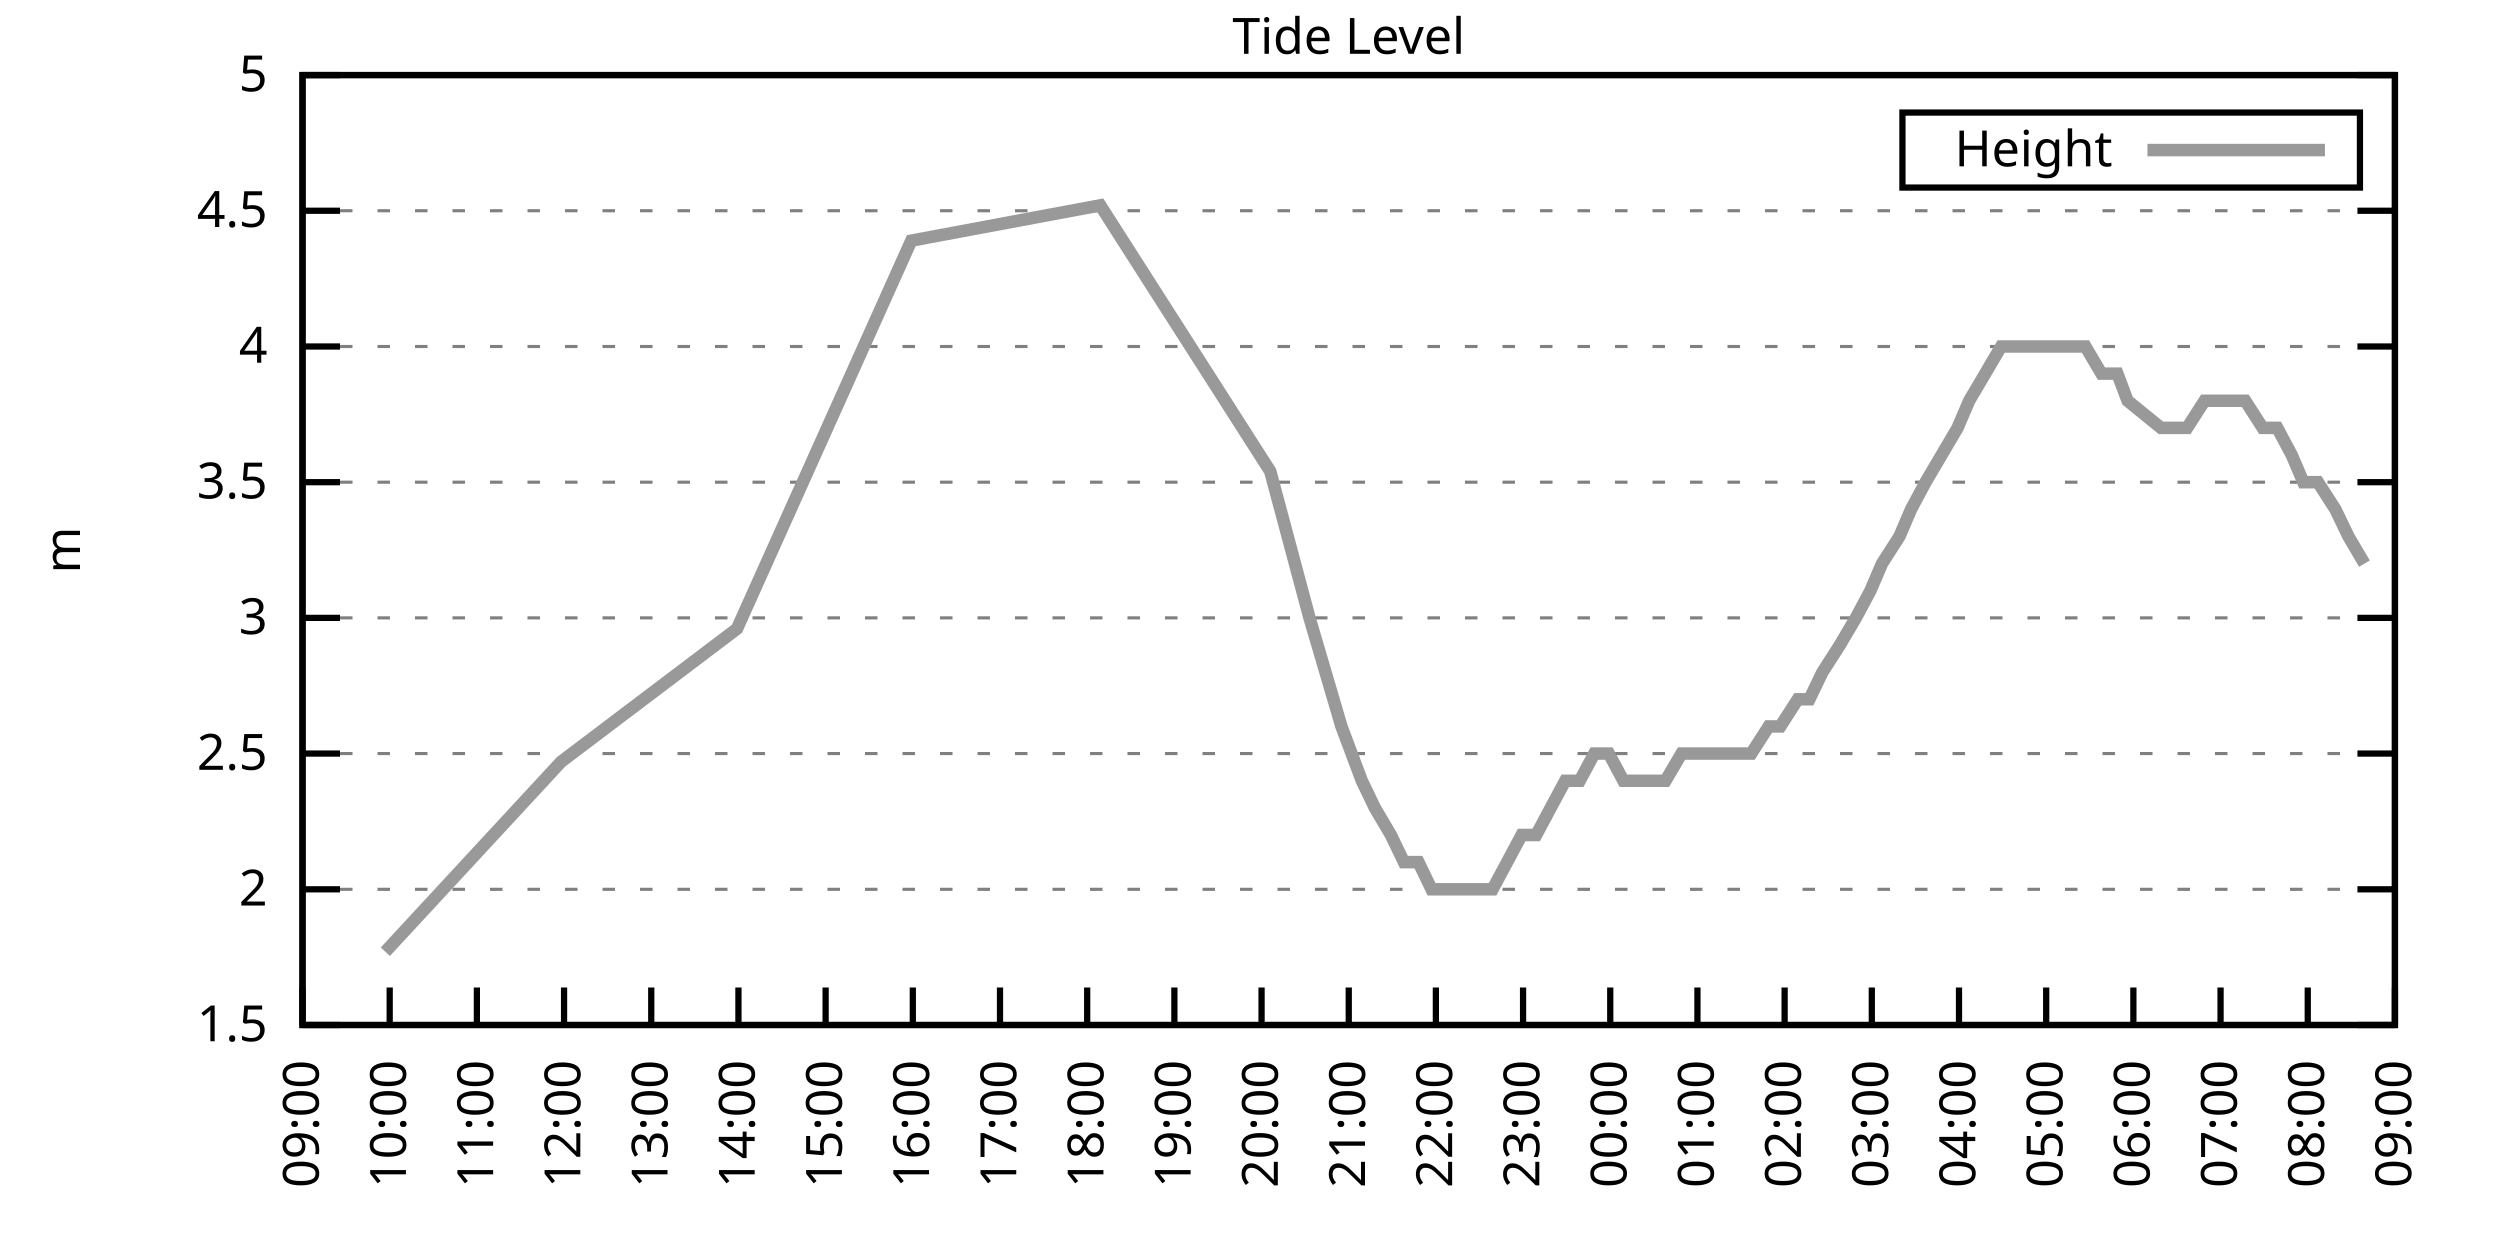
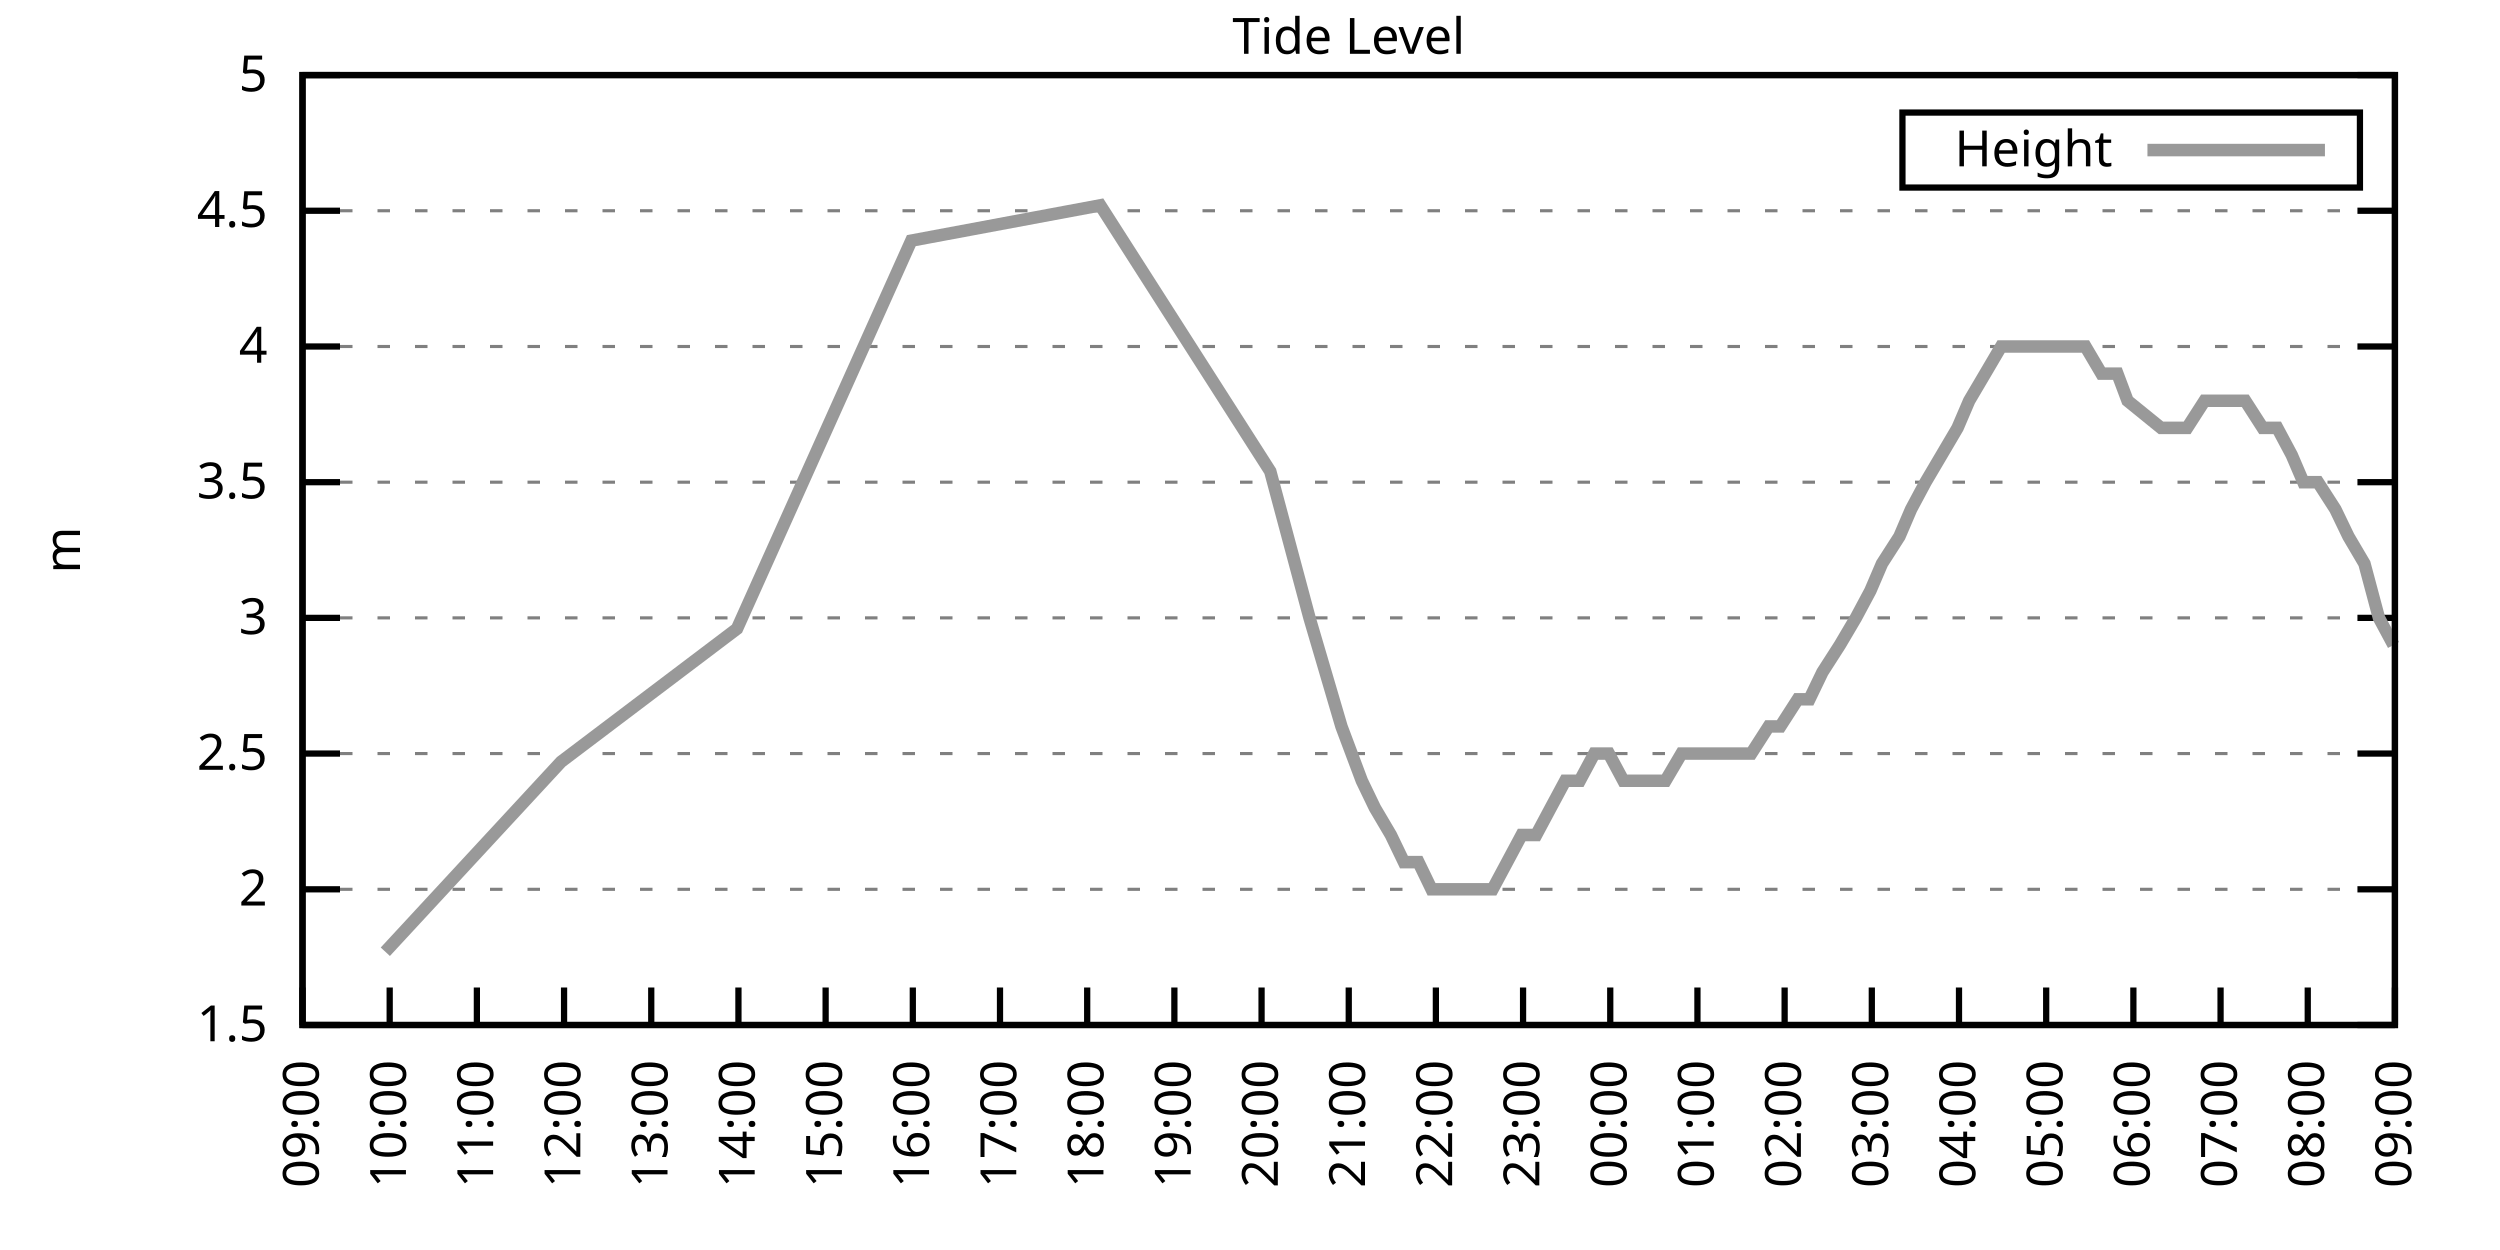
<svg xmlns="http://www.w3.org/2000/svg" xmlns:xlink="http://www.w3.org/1999/xlink" width="400" height="200" viewBox="0 0 400 200">
  <g id="gnuplot_canvas">
    <rect x="0" y="0" width="400" height="200" fill="none" />
    <defs>
      <circle id="gpDot" r="0.5" stroke-width="0.5" stroke="currentColor" />
      <path id="gpPt0" stroke-width="0.333" stroke="currentColor" d="M-1,0 h2 M0,-1 v2" />
      <path id="gpPt1" stroke-width="0.333" stroke="currentColor" d="M-1,-1 L1,1 M1,-1 L-1,1" />
      <path id="gpPt2" stroke-width="0.333" stroke="currentColor" d="M-1,0 L1,0 M0,-1 L0,1 M-1,-1 L1,1 M-1,1 L1,-1" />
      <rect id="gpPt3" stroke-width="0.333" stroke="currentColor" x="-1" y="-1" width="2" height="2" />
      <rect id="gpPt4" stroke-width="0.333" stroke="currentColor" fill="currentColor" x="-1" y="-1" width="2" height="2" />
      <circle id="gpPt5" stroke-width="0.333" stroke="currentColor" cx="0" cy="0" r="1" />
      <use xlink:href="#gpPt5" id="gpPt6" fill="currentColor" stroke="none" />
      <path id="gpPt7" stroke-width="0.333" stroke="currentColor" d="M0,-1.33 L-1.33,0.67 L1.33,0.67 z" />
      <use xlink:href="#gpPt7" id="gpPt8" fill="currentColor" stroke="none" />
      <use xlink:href="#gpPt7" id="gpPt9" stroke="currentColor" transform="rotate(180)" />
      <use xlink:href="#gpPt9" id="gpPt10" fill="currentColor" stroke="none" />
      <use xlink:href="#gpPt3" id="gpPt11" stroke="currentColor" transform="rotate(45)" />
      <use xlink:href="#gpPt11" id="gpPt12" fill="currentColor" stroke="none" />
      <path id="gpPt13" stroke-width="0.333" stroke="currentColor" d="M0,1.330 L1.265,0.411 L0.782,-1.067 L-0.782,-1.076 L-1.265,0.411 z" />
      <use xlink:href="#gpPt13" id="gpPt14" fill="currentColor" stroke="none" />
      <filter id="textbox" filterUnits="objectBoundingBox" x="0" y="0" height="1" width="1">
        <feFlood flood-color="white" flood-opacity="1" result="bgnd" />
        <feComposite in="SourceGraphic" in2="bgnd" operator="atop" />
      </filter>
      <filter id="greybox" filterUnits="objectBoundingBox" x="0" y="0" height="1" width="1">
        <feFlood flood-color="lightgrey" flood-opacity="1" result="grey" />
        <feComposite in="SourceGraphic" in2="grey" operator="atop" />
      </filter>
    </defs>
    <g fill="none" color="white" stroke="currentColor" stroke-width="1.00" stroke-linecap="butt" stroke-linejoin="miter">
</g>
    <g fill="none" color="black" stroke="currentColor" stroke-width="1.00" stroke-linecap="butt" stroke-linejoin="miter">
      <g stroke="none" shape-rendering="crispEdges">
        <polygon fill="rgb(255, 255, 255)" points="48.40,164.00 383.18,164.00 383.18,12.02 48.40,12.02 " />
      </g>
    </g>
    <g fill="none" color="black" stroke="currentColor" stroke-width="1.00" stroke-linecap="butt" stroke-linejoin="miter">
</g>
    <g fill="none" color="black" stroke="black" stroke-width="0.50" stroke-linecap="butt" stroke-linejoin="miter">
</g>
    <g fill="none" color="gray" stroke="currentColor" stroke-width="0.50" stroke-linecap="butt" stroke-linejoin="miter">
      <path stroke="gray" stroke-dasharray="2,4" class="gridline" d="M48.40,164.00 L383.19,164.00  " />
    </g>
    <g fill="none" color="gray" stroke="gray" stroke-width="1.00" stroke-linecap="butt" stroke-linejoin="miter">
</g>
    <g fill="none" color="black" stroke="currentColor" stroke-width="1.00" stroke-linecap="butt" stroke-linejoin="miter">
      <path stroke="black" d="M48.40,164.00 L54.40,164.00 M383.19,164.00 L377.19,164.00  " />
      <g transform="translate(42.80,166.60)" stroke="none" fill="black" font-family="Sans" font-size="8.00" text-anchor="end">
        <text>
          <tspan font-family="Sans"> 1.5</tspan>
        </text>
      </g>
    </g>
    <g fill="none" color="black" stroke="currentColor" stroke-width="1.00" stroke-linecap="butt" stroke-linejoin="miter">
</g>
    <g fill="none" color="black" stroke="black" stroke-width="0.50" stroke-linecap="butt" stroke-linejoin="miter">
</g>
    <g fill="none" color="gray" stroke="currentColor" stroke-width="0.50" stroke-linecap="butt" stroke-linejoin="miter">
      <path stroke="gray" stroke-dasharray="2,4" class="gridline" d="M48.40,142.29 L383.19,142.29  " />
    </g>
    <g fill="none" color="gray" stroke="gray" stroke-width="1.00" stroke-linecap="butt" stroke-linejoin="miter">
</g>
    <g fill="none" color="black" stroke="currentColor" stroke-width="1.00" stroke-linecap="butt" stroke-linejoin="miter">
      <path stroke="black" d="M48.40,142.29 L54.40,142.29 M383.19,142.29 L377.19,142.29  " />
      <g transform="translate(42.80,144.89)" stroke="none" fill="black" font-family="Sans" font-size="8.00" text-anchor="end">
        <text>
          <tspan font-family="Sans"> 2</tspan>
        </text>
      </g>
    </g>
    <g fill="none" color="black" stroke="currentColor" stroke-width="1.00" stroke-linecap="butt" stroke-linejoin="miter">
</g>
    <g fill="none" color="black" stroke="black" stroke-width="0.50" stroke-linecap="butt" stroke-linejoin="miter">
</g>
    <g fill="none" color="gray" stroke="currentColor" stroke-width="0.50" stroke-linecap="butt" stroke-linejoin="miter">
      <path stroke="gray" stroke-dasharray="2,4" class="gridline" d="M48.40,120.57 L383.19,120.57  " />
    </g>
    <g fill="none" color="gray" stroke="gray" stroke-width="1.00" stroke-linecap="butt" stroke-linejoin="miter">
</g>
    <g fill="none" color="black" stroke="currentColor" stroke-width="1.00" stroke-linecap="butt" stroke-linejoin="miter">
      <path stroke="black" d="M48.40,120.57 L54.40,120.57 M383.19,120.57 L377.19,120.57  " />
      <g transform="translate(42.80,123.17)" stroke="none" fill="black" font-family="Sans" font-size="8.00" text-anchor="end">
        <text>
          <tspan font-family="Sans"> 2.5</tspan>
        </text>
      </g>
    </g>
    <g fill="none" color="black" stroke="currentColor" stroke-width="1.00" stroke-linecap="butt" stroke-linejoin="miter">
</g>
    <g fill="none" color="black" stroke="black" stroke-width="0.50" stroke-linecap="butt" stroke-linejoin="miter">
</g>
    <g fill="none" color="gray" stroke="currentColor" stroke-width="0.50" stroke-linecap="butt" stroke-linejoin="miter">
      <path stroke="gray" stroke-dasharray="2,4" class="gridline" d="M48.40,98.86 L383.19,98.86  " />
    </g>
    <g fill="none" color="gray" stroke="gray" stroke-width="1.00" stroke-linecap="butt" stroke-linejoin="miter">
</g>
    <g fill="none" color="black" stroke="currentColor" stroke-width="1.00" stroke-linecap="butt" stroke-linejoin="miter">
      <path stroke="black" d="M48.40,98.86 L54.40,98.86 M383.19,98.86 L377.19,98.86  " />
      <g transform="translate(42.80,101.46)" stroke="none" fill="black" font-family="Sans" font-size="8.00" text-anchor="end">
        <text>
          <tspan font-family="Sans"> 3</tspan>
        </text>
      </g>
    </g>
    <g fill="none" color="black" stroke="currentColor" stroke-width="1.00" stroke-linecap="butt" stroke-linejoin="miter">
</g>
    <g fill="none" color="black" stroke="black" stroke-width="0.50" stroke-linecap="butt" stroke-linejoin="miter">
</g>
    <g fill="none" color="gray" stroke="currentColor" stroke-width="0.50" stroke-linecap="butt" stroke-linejoin="miter">
      <path stroke="gray" stroke-dasharray="2,4" class="gridline" d="M48.40,77.15 L383.19,77.15  " />
    </g>
    <g fill="none" color="gray" stroke="gray" stroke-width="1.00" stroke-linecap="butt" stroke-linejoin="miter">
</g>
    <g fill="none" color="black" stroke="currentColor" stroke-width="1.00" stroke-linecap="butt" stroke-linejoin="miter">
      <path stroke="black" d="M48.40,77.15 L54.40,77.15 M383.19,77.15 L377.19,77.15  " />
      <g transform="translate(42.80,79.75)" stroke="none" fill="black" font-family="Sans" font-size="8.00" text-anchor="end">
        <text>
          <tspan font-family="Sans"> 3.5</tspan>
        </text>
      </g>
    </g>
    <g fill="none" color="black" stroke="currentColor" stroke-width="1.00" stroke-linecap="butt" stroke-linejoin="miter">
</g>
    <g fill="none" color="black" stroke="black" stroke-width="0.50" stroke-linecap="butt" stroke-linejoin="miter">
</g>
    <g fill="none" color="gray" stroke="currentColor" stroke-width="0.50" stroke-linecap="butt" stroke-linejoin="miter">
      <path stroke="gray" stroke-dasharray="2,4" class="gridline" d="M48.40,55.44 L383.19,55.44  " />
    </g>
    <g fill="none" color="gray" stroke="gray" stroke-width="1.00" stroke-linecap="butt" stroke-linejoin="miter">
</g>
    <g fill="none" color="black" stroke="currentColor" stroke-width="1.00" stroke-linecap="butt" stroke-linejoin="miter">
      <path stroke="black" d="M48.40,55.44 L54.40,55.44 M383.19,55.44 L377.19,55.44  " />
      <g transform="translate(42.80,58.04)" stroke="none" fill="black" font-family="Sans" font-size="8.00" text-anchor="end">
        <text>
          <tspan font-family="Sans"> 4</tspan>
        </text>
      </g>
    </g>
    <g fill="none" color="black" stroke="currentColor" stroke-width="1.00" stroke-linecap="butt" stroke-linejoin="miter">
</g>
    <g fill="none" color="black" stroke="black" stroke-width="0.50" stroke-linecap="butt" stroke-linejoin="miter">
</g>
    <g fill="none" color="gray" stroke="currentColor" stroke-width="0.50" stroke-linecap="butt" stroke-linejoin="miter">
      <path stroke="gray" stroke-dasharray="2,4" class="gridline" d="M48.40,33.72 L383.19,33.72  " />
    </g>
    <g fill="none" color="gray" stroke="gray" stroke-width="1.00" stroke-linecap="butt" stroke-linejoin="miter">
</g>
    <g fill="none" color="black" stroke="currentColor" stroke-width="1.00" stroke-linecap="butt" stroke-linejoin="miter">
      <path stroke="black" d="M48.40,33.72 L54.40,33.72 M383.19,33.72 L377.19,33.72  " />
      <g transform="translate(42.80,36.32)" stroke="none" fill="black" font-family="Sans" font-size="8.00" text-anchor="end">
        <text>
          <tspan font-family="Sans"> 4.5</tspan>
        </text>
      </g>
    </g>
    <g fill="none" color="black" stroke="currentColor" stroke-width="1.00" stroke-linecap="butt" stroke-linejoin="miter">
</g>
    <g fill="none" color="black" stroke="black" stroke-width="0.50" stroke-linecap="butt" stroke-linejoin="miter">
</g>
    <g fill="none" color="gray" stroke="currentColor" stroke-width="0.50" stroke-linecap="butt" stroke-linejoin="miter">
      <path stroke="gray" stroke-dasharray="2,4" class="gridline" d="M48.40,12.01 L383.19,12.01  " />
    </g>
    <g fill="none" color="gray" stroke="gray" stroke-width="1.00" stroke-linecap="butt" stroke-linejoin="miter">
</g>
    <g fill="none" color="black" stroke="currentColor" stroke-width="1.00" stroke-linecap="butt" stroke-linejoin="miter">
      <path stroke="black" d="M48.40,12.01 L54.40,12.01 M383.19,12.01 L377.19,12.01  " />
      <g transform="translate(42.80,14.61)" stroke="none" fill="black" font-family="Sans" font-size="8.00" text-anchor="end">
        <text>
          <tspan font-family="Sans"> 5</tspan>
        </text>
      </g>
    </g>
    <g fill="none" color="black" stroke="currentColor" stroke-width="1.00" stroke-linecap="butt" stroke-linejoin="miter">
      <path stroke="black" d="M48.40,164.00 L48.40,158.00  " />
      <g transform="translate(51.00,169.60) rotate(270.00)" stroke="none" fill="black" font-family="Sans" font-size="8.00" text-anchor="end">
        <text>
          <tspan font-family="Sans">09:00</tspan>
        </text>
      </g>
    </g>
    <g fill="none" color="black" stroke="currentColor" stroke-width="1.00" stroke-linecap="butt" stroke-linejoin="miter">
      <path stroke="black" d="M62.35,164.00 L62.35,158.00  " />
      <g transform="translate(64.95,169.60) rotate(270.00)" stroke="none" fill="black" font-family="Sans" font-size="8.00" text-anchor="end">
        <text>
          <tspan font-family="Sans">10:00</tspan>
        </text>
      </g>
    </g>
    <g fill="none" color="black" stroke="currentColor" stroke-width="1.00" stroke-linecap="butt" stroke-linejoin="miter">
      <path stroke="black" d="M76.30,164.00 L76.30,158.00  " />
      <g transform="translate(78.90,169.60) rotate(270.00)" stroke="none" fill="black" font-family="Sans" font-size="8.00" text-anchor="end">
        <text>
          <tspan font-family="Sans">11:00</tspan>
        </text>
      </g>
    </g>
    <g fill="none" color="black" stroke="currentColor" stroke-width="1.00" stroke-linecap="butt" stroke-linejoin="miter">
      <path stroke="black" d="M90.25,164.00 L90.25,158.00  " />
      <g transform="translate(92.85,169.60) rotate(270.00)" stroke="none" fill="black" font-family="Sans" font-size="8.00" text-anchor="end">
        <text>
          <tspan font-family="Sans">12:00</tspan>
        </text>
      </g>
    </g>
    <g fill="none" color="black" stroke="currentColor" stroke-width="1.00" stroke-linecap="butt" stroke-linejoin="miter">
      <path stroke="black" d="M104.20,164.00 L104.20,158.00  " />
      <g transform="translate(106.80,169.60) rotate(270.00)" stroke="none" fill="black" font-family="Sans" font-size="8.00" text-anchor="end">
        <text>
          <tspan font-family="Sans">13:00</tspan>
        </text>
      </g>
    </g>
    <g fill="none" color="black" stroke="currentColor" stroke-width="1.00" stroke-linecap="butt" stroke-linejoin="miter">
      <path stroke="black" d="M118.15,164.00 L118.15,158.00  " />
      <g transform="translate(120.75,169.60) rotate(270.00)" stroke="none" fill="black" font-family="Sans" font-size="8.00" text-anchor="end">
        <text>
          <tspan font-family="Sans">14:00</tspan>
        </text>
      </g>
    </g>
    <g fill="none" color="black" stroke="currentColor" stroke-width="1.00" stroke-linecap="butt" stroke-linejoin="miter">
      <path stroke="black" d="M132.10,164.00 L132.10,158.00  " />
      <g transform="translate(134.70,169.60) rotate(270.00)" stroke="none" fill="black" font-family="Sans" font-size="8.00" text-anchor="end">
        <text>
          <tspan font-family="Sans">15:00</tspan>
        </text>
      </g>
    </g>
    <g fill="none" color="black" stroke="currentColor" stroke-width="1.00" stroke-linecap="butt" stroke-linejoin="miter">
      <path stroke="black" d="M146.05,164.00 L146.05,158.00  " />
      <g transform="translate(148.65,169.60) rotate(270.00)" stroke="none" fill="black" font-family="Sans" font-size="8.00" text-anchor="end">
        <text>
          <tspan font-family="Sans">16:00</tspan>
        </text>
      </g>
    </g>
    <g fill="none" color="black" stroke="currentColor" stroke-width="1.00" stroke-linecap="butt" stroke-linejoin="miter">
      <path stroke="black" d="M160.00,164.00 L160.00,158.00  " />
      <g transform="translate(162.60,169.60) rotate(270.00)" stroke="none" fill="black" font-family="Sans" font-size="8.00" text-anchor="end">
        <text>
          <tspan font-family="Sans">17:00</tspan>
        </text>
      </g>
    </g>
    <g fill="none" color="black" stroke="currentColor" stroke-width="1.00" stroke-linecap="butt" stroke-linejoin="miter">
      <path stroke="black" d="M173.95,164.00 L173.95,158.00  " />
      <g transform="translate(176.55,169.60) rotate(270.00)" stroke="none" fill="black" font-family="Sans" font-size="8.00" text-anchor="end">
        <text>
          <tspan font-family="Sans">18:00</tspan>
        </text>
      </g>
    </g>
    <g fill="none" color="black" stroke="currentColor" stroke-width="1.00" stroke-linecap="butt" stroke-linejoin="miter">
      <path stroke="black" d="M187.90,164.00 L187.90,158.00  " />
      <g transform="translate(190.50,169.60) rotate(270.00)" stroke="none" fill="black" font-family="Sans" font-size="8.00" text-anchor="end">
        <text>
          <tspan font-family="Sans">19:00</tspan>
        </text>
      </g>
    </g>
    <g fill="none" color="black" stroke="currentColor" stroke-width="1.00" stroke-linecap="butt" stroke-linejoin="miter">
      <path stroke="black" d="M201.85,164.00 L201.85,158.00  " />
      <g transform="translate(204.45,169.60) rotate(270.00)" stroke="none" fill="black" font-family="Sans" font-size="8.00" text-anchor="end">
        <text>
          <tspan font-family="Sans">20:00</tspan>
        </text>
      </g>
    </g>
    <g fill="none" color="black" stroke="currentColor" stroke-width="1.00" stroke-linecap="butt" stroke-linejoin="miter">
      <path stroke="black" d="M215.80,164.00 L215.80,158.00  " />
      <g transform="translate(218.40,169.60) rotate(270.00)" stroke="none" fill="black" font-family="Sans" font-size="8.00" text-anchor="end">
        <text>
          <tspan font-family="Sans">21:00</tspan>
        </text>
      </g>
    </g>
    <g fill="none" color="black" stroke="currentColor" stroke-width="1.00" stroke-linecap="butt" stroke-linejoin="miter">
      <path stroke="black" d="M229.74,164.00 L229.74,158.00  " />
      <g transform="translate(232.34,169.60) rotate(270.00)" stroke="none" fill="black" font-family="Sans" font-size="8.00" text-anchor="end">
        <text>
          <tspan font-family="Sans">22:00</tspan>
        </text>
      </g>
    </g>
    <g fill="none" color="black" stroke="currentColor" stroke-width="1.00" stroke-linecap="butt" stroke-linejoin="miter">
      <path stroke="black" d="M243.69,164.00 L243.69,158.00  " />
      <g transform="translate(246.29,169.60) rotate(270.00)" stroke="none" fill="black" font-family="Sans" font-size="8.00" text-anchor="end">
        <text>
          <tspan font-family="Sans">23:00</tspan>
        </text>
      </g>
    </g>
    <g fill="none" color="black" stroke="currentColor" stroke-width="1.00" stroke-linecap="butt" stroke-linejoin="miter">
      <path stroke="black" d="M257.64,164.00 L257.64,158.00  " />
      <g transform="translate(260.24,169.60) rotate(270.00)" stroke="none" fill="black" font-family="Sans" font-size="8.00" text-anchor="end">
        <text>
          <tspan font-family="Sans">00:00</tspan>
        </text>
      </g>
    </g>
    <g fill="none" color="black" stroke="currentColor" stroke-width="1.00" stroke-linecap="butt" stroke-linejoin="miter">
      <path stroke="black" d="M271.59,164.00 L271.59,158.00  " />
      <g transform="translate(274.19,169.60) rotate(270.00)" stroke="none" fill="black" font-family="Sans" font-size="8.00" text-anchor="end">
        <text>
          <tspan font-family="Sans">01:00</tspan>
        </text>
      </g>
    </g>
    <g fill="none" color="black" stroke="currentColor" stroke-width="1.00" stroke-linecap="butt" stroke-linejoin="miter">
      <path stroke="black" d="M285.54,164.00 L285.54,158.00  " />
      <g transform="translate(288.14,169.60) rotate(270.00)" stroke="none" fill="black" font-family="Sans" font-size="8.00" text-anchor="end">
        <text>
          <tspan font-family="Sans">02:00</tspan>
        </text>
      </g>
    </g>
    <g fill="none" color="black" stroke="currentColor" stroke-width="1.00" stroke-linecap="butt" stroke-linejoin="miter">
      <path stroke="black" d="M299.49,164.00 L299.49,158.00  " />
      <g transform="translate(302.09,169.60) rotate(270.00)" stroke="none" fill="black" font-family="Sans" font-size="8.00" text-anchor="end">
        <text>
          <tspan font-family="Sans">03:00</tspan>
        </text>
      </g>
    </g>
    <g fill="none" color="black" stroke="currentColor" stroke-width="1.00" stroke-linecap="butt" stroke-linejoin="miter">
      <path stroke="black" d="M313.44,164.00 L313.44,158.00  " />
      <g transform="translate(316.04,169.60) rotate(270.00)" stroke="none" fill="black" font-family="Sans" font-size="8.00" text-anchor="end">
        <text>
          <tspan font-family="Sans">04:00</tspan>
        </text>
      </g>
    </g>
    <g fill="none" color="black" stroke="currentColor" stroke-width="1.00" stroke-linecap="butt" stroke-linejoin="miter">
      <path stroke="black" d="M327.39,164.00 L327.39,158.00  " />
      <g transform="translate(329.99,169.60) rotate(270.00)" stroke="none" fill="black" font-family="Sans" font-size="8.00" text-anchor="end">
        <text>
          <tspan font-family="Sans">05:00</tspan>
        </text>
      </g>
    </g>
    <g fill="none" color="black" stroke="currentColor" stroke-width="1.00" stroke-linecap="butt" stroke-linejoin="miter">
      <path stroke="black" d="M341.34,164.00 L341.34,158.00  " />
      <g transform="translate(343.94,169.60) rotate(270.00)" stroke="none" fill="black" font-family="Sans" font-size="8.00" text-anchor="end">
        <text>
          <tspan font-family="Sans">06:00</tspan>
        </text>
      </g>
    </g>
    <g fill="none" color="black" stroke="currentColor" stroke-width="1.00" stroke-linecap="butt" stroke-linejoin="miter">
      <path stroke="black" d="M355.29,164.00 L355.29,158.00  " />
      <g transform="translate(357.89,169.60) rotate(270.00)" stroke="none" fill="black" font-family="Sans" font-size="8.00" text-anchor="end">
        <text>
          <tspan font-family="Sans">07:00</tspan>
        </text>
      </g>
    </g>
    <g fill="none" color="black" stroke="currentColor" stroke-width="1.00" stroke-linecap="butt" stroke-linejoin="miter">
      <path stroke="black" d="M369.24,164.00 L369.24,158.00  " />
      <g transform="translate(371.84,169.60) rotate(270.00)" stroke="none" fill="black" font-family="Sans" font-size="8.00" text-anchor="end">
        <text>
          <tspan font-family="Sans">08:00</tspan>
        </text>
      </g>
    </g>
    <g fill="none" color="black" stroke="currentColor" stroke-width="1.00" stroke-linecap="butt" stroke-linejoin="miter">
      <path stroke="black" d="M383.19,164.00 L383.19,158.00  " />
      <g transform="translate(385.79,169.60) rotate(270.00)" stroke="none" fill="black" font-family="Sans" font-size="8.00" text-anchor="end">
        <text>
          <tspan font-family="Sans">09:00</tspan>
        </text>
      </g>
    </g>
    <g fill="none" color="black" stroke="currentColor" stroke-width="1.00" stroke-linecap="butt" stroke-linejoin="miter">
</g>
    <g fill="none" color="black" stroke="currentColor" stroke-width="1.00" stroke-linecap="butt" stroke-linejoin="miter">
      <path stroke="black" d="M48.40,12.01 L48.40,164.00 L383.19,164.00 L383.19,12.01 L48.40,12.01 Z  " />
    </g>
    <g fill="none" color="black" stroke="currentColor" stroke-width="1.00" stroke-linecap="butt" stroke-linejoin="miter">
</g>
    <g fill="none" color="black" stroke="currentColor" stroke-width="1.00" stroke-linecap="butt" stroke-linejoin="miter">
      <path stroke="black" d="M304.39,30.01 L304.39,18.01 L377.59,18.01 L377.59,30.01 L304.39,30.01 Z  " />
    </g>
    <g id="Tide_level_plot_1">
      <g fill="none" color="white" stroke="black" stroke-width="2.00" stroke-linecap="butt" stroke-linejoin="miter">
</g>
      <g fill="none" color="black" stroke="currentColor" stroke-width="2.00" stroke-linecap="butt" stroke-linejoin="miter">
        <g transform="translate(337.99,26.61)" stroke="none" fill="black" font-family="Sans" font-size="8.00" text-anchor="end">
          <text>
            <tspan font-family="Sans">Height</tspan>
          </text>
        </g>
      </g>
      <g fill="none" color="black" stroke="currentColor" stroke-width="2.00" stroke-linecap="butt" stroke-linejoin="miter">
-         <path stroke="rgb(153, 153, 153)" d="M343.59,24.01 L371.99,24.01 M61.65,152.28 L89.78,121.88 L117.92,100.60 L145.81,38.50 L176.04,32.85 L203.24,75.41   L209.52,98.86 L214.63,116.23 L217.89,124.92 L219.98,129.26 L222.54,133.60 L224.63,137.94 L226.95,137.94 L229.05,142.29   L231.37,142.29 L233.70,142.29 L236.02,142.29 L238.81,142.29 L241.14,137.94 L243.46,133.60 L245.79,133.60 L248.11,129.26   L250.44,124.92 L252.76,124.92 L255.09,120.57 L257.41,120.57 L259.74,124.92 L262.06,124.92 L264.15,124.92 L266.48,124.92   L269.04,120.57 L271.13,120.57 L273.22,120.57 L275.78,120.57 L278.34,120.57 L280.20,120.57 L282.99,116.23 L284.85,116.23   L287.64,111.89 L289.50,111.89 L291.59,107.55 L294.38,103.20 L296.94,98.86 L299.26,94.52 L301.12,90.18 L303.91,85.83   L305.77,81.49 L308.09,77.15 L310.65,72.81 L313.21,68.46 L315.07,64.12 L317.63,59.78 L320.18,55.44 L322.51,55.44   L324.37,55.44 L327.16,55.44 L328.79,55.44 L331.34,55.44 L333.67,55.44 L336.23,59.78 L338.78,59.78 L340.41,64.12   L345.76,68.46 L347.62,68.46 L349.94,68.46 L352.73,64.12 L354.83,64.12 L357.15,64.12 L359.24,64.12 L362.03,68.46   L364.36,68.46 L366.68,72.81 L368.54,77.15 L370.87,77.15 L373.66,81.49 L375.75,85.83 L378.31,90.18  " />
+         <path stroke="rgb(153, 153, 153)" d="M343.59,24.01 L371.99,24.01 M61.65,152.28 L89.78,121.88 L117.92,100.60 L145.81,38.50 L176.04,32.85 L203.24,75.41   L209.52,98.86 L214.63,116.23 L217.89,124.92 L219.98,129.26 L222.54,133.60 L224.63,137.94 L226.95,137.94 L229.05,142.29   L231.37,142.29 L233.70,142.29 L236.02,142.29 L238.81,142.29 L241.14,137.94 L243.46,133.60 L245.79,133.60 L248.11,129.26   L250.44,124.92 L252.76,124.92 L255.09,120.57 L257.41,120.57 L259.74,124.92 L262.06,124.92 L264.15,124.92 L266.48,124.92   L269.04,120.57 L271.13,120.57 L273.22,120.57 L275.78,120.57 L278.34,120.57 L280.20,120.57 L282.99,116.23 L284.85,116.23   L287.64,111.89 L289.50,111.89 L291.59,107.55 L294.38,103.20 L296.94,98.86 L299.26,94.52 L301.12,90.18 L303.91,85.83   L305.77,81.49 L308.09,77.15 L310.65,72.81 L313.21,68.46 L315.07,64.12 L317.63,59.78 L320.18,55.44 L322.51,55.44   L324.37,55.44 L327.16,55.44 L328.79,55.44 L331.34,55.44 L333.67,55.44 L336.23,59.78 L338.78,59.78 L340.41,64.12   L345.76,68.46 L347.62,68.46 L349.94,68.46 L352.73,64.12 L354.83,64.12 L357.15,64.12 L359.24,64.12 L362.03,68.46   L364.36,68.46 L366.68,72.81 L368.54,77.15 L370.87,77.15 L373.66,81.49 L375.75,85.83 L378.31,90.18 L380.63,98.86   L382.96,103.20  " />
      </g>
    </g>
    <g fill="none" color="black" stroke="currentColor" stroke-width="2.00" stroke-linecap="butt" stroke-linejoin="miter">
</g>
    <g fill="none" color="black" stroke="black" stroke-width="1.00" stroke-linecap="butt" stroke-linejoin="miter">
</g>
    <g fill="none" color="black" stroke="currentColor" stroke-width="1.00" stroke-linecap="butt" stroke-linejoin="miter">
      <path stroke="black" d="M48.40,12.01 L48.40,164.00 L383.19,164.00 L383.19,12.01 L48.40,12.01 Z  " />
      <g transform="translate(12.80,88.01) rotate(270.00)" stroke="none" fill="black" font-family="Sans" font-size="8.00" text-anchor="middle">
        <text>
          <tspan font-family="Sans">m</tspan>
        </text>
      </g>
    </g>
    <g fill="none" color="black" stroke="currentColor" stroke-width="1.00" stroke-linecap="butt" stroke-linejoin="miter">
</g>
    <g fill="none" color="black" stroke="currentColor" stroke-width="1.00" stroke-linecap="butt" stroke-linejoin="miter">
      <g transform="translate(215.79,8.61)" stroke="none" fill="black" font-family="Sans" font-size="8.00" text-anchor="middle">
        <text>
          <tspan font-family="Sans">Tide Level</tspan>
        </text>
      </g>
    </g>
    <g fill="none" color="black" stroke="currentColor" stroke-width="1.00" stroke-linecap="butt" stroke-linejoin="miter">
</g>
  </g>
</svg>
